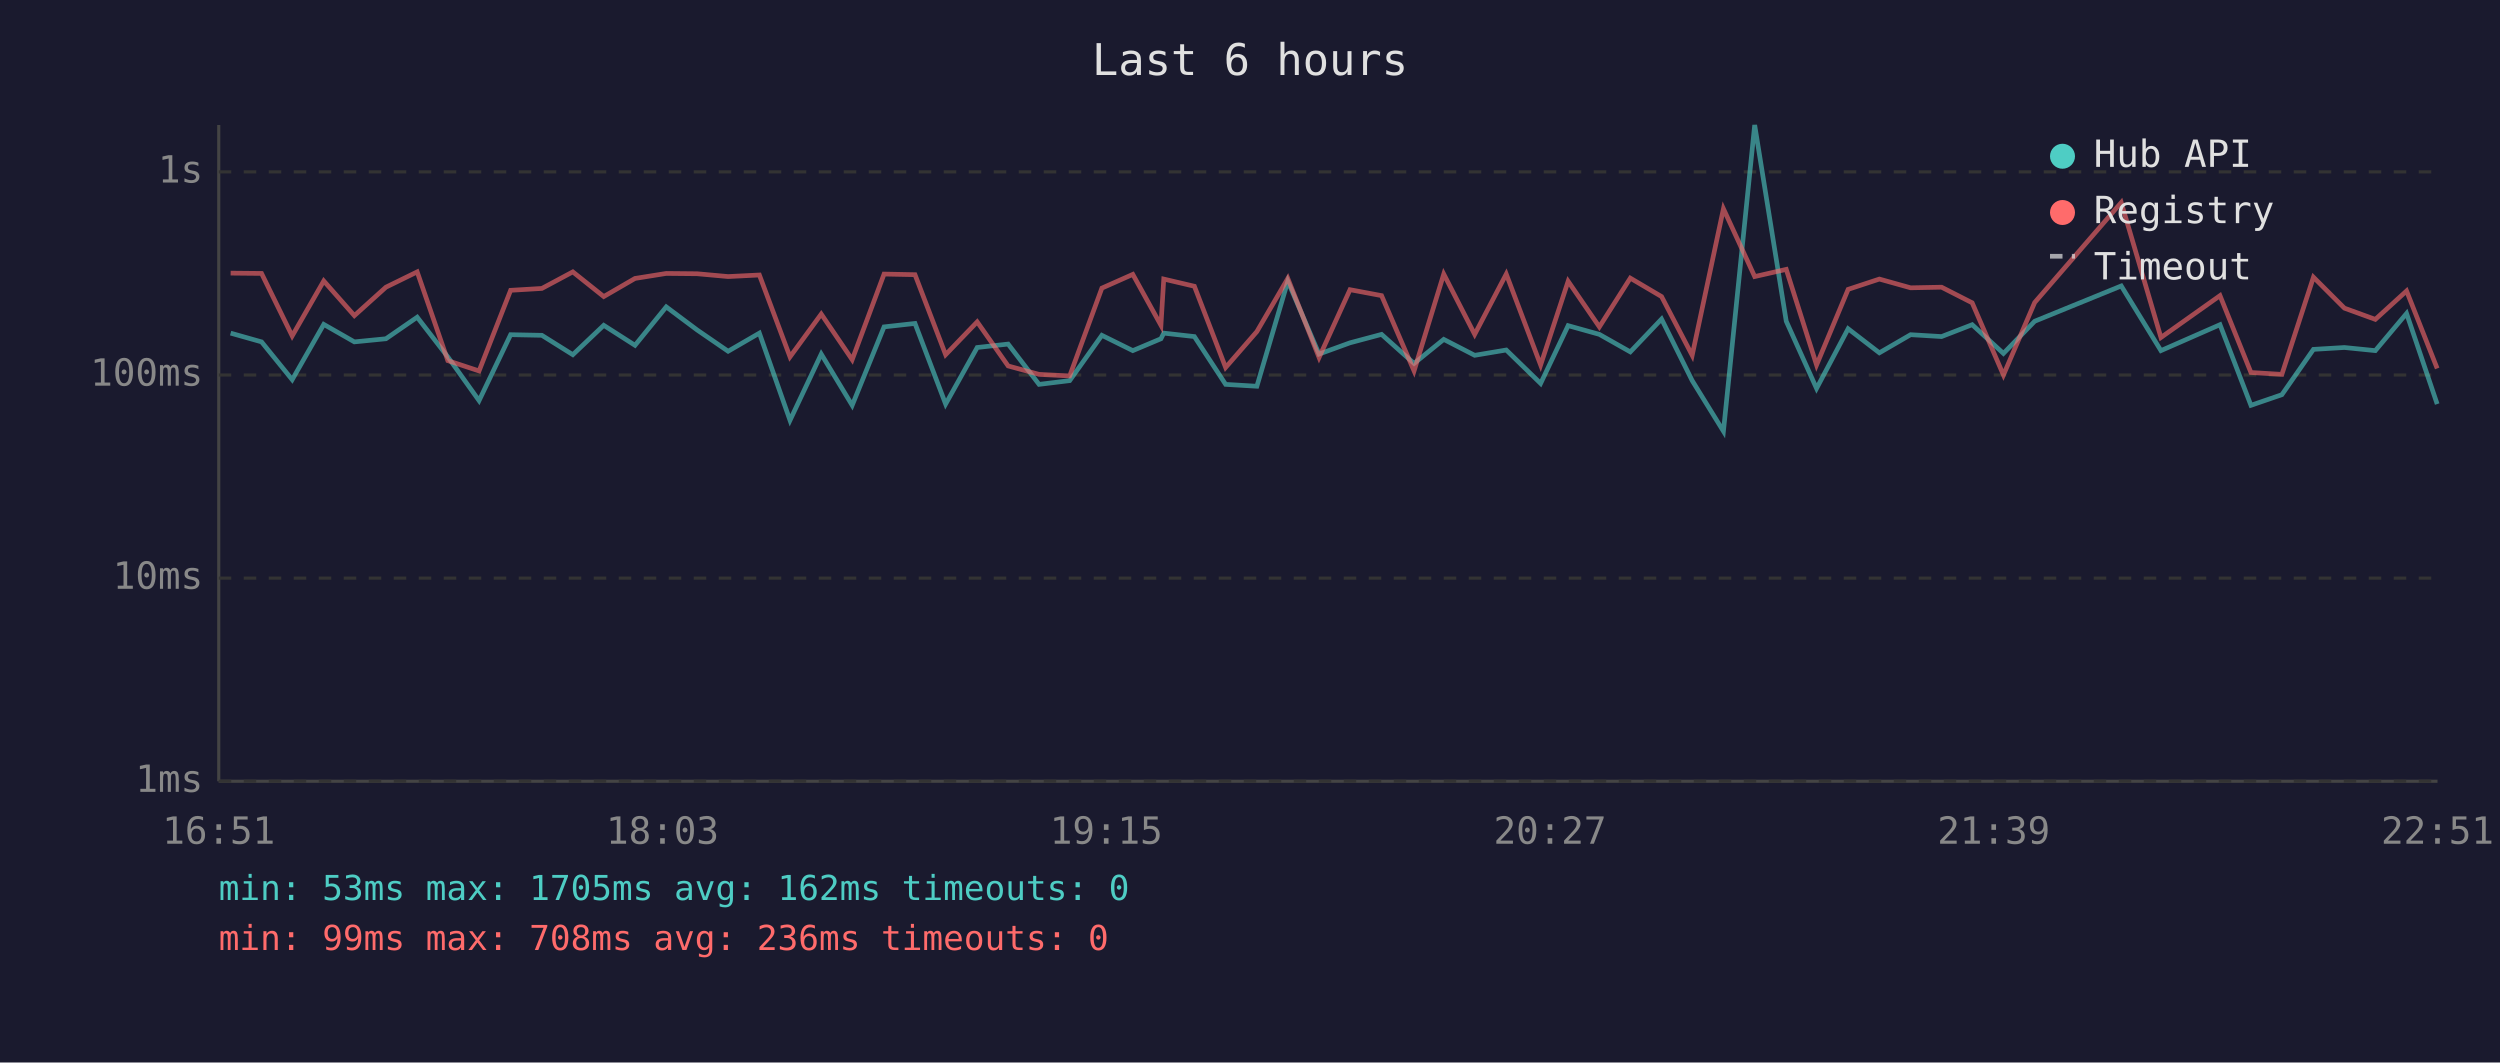
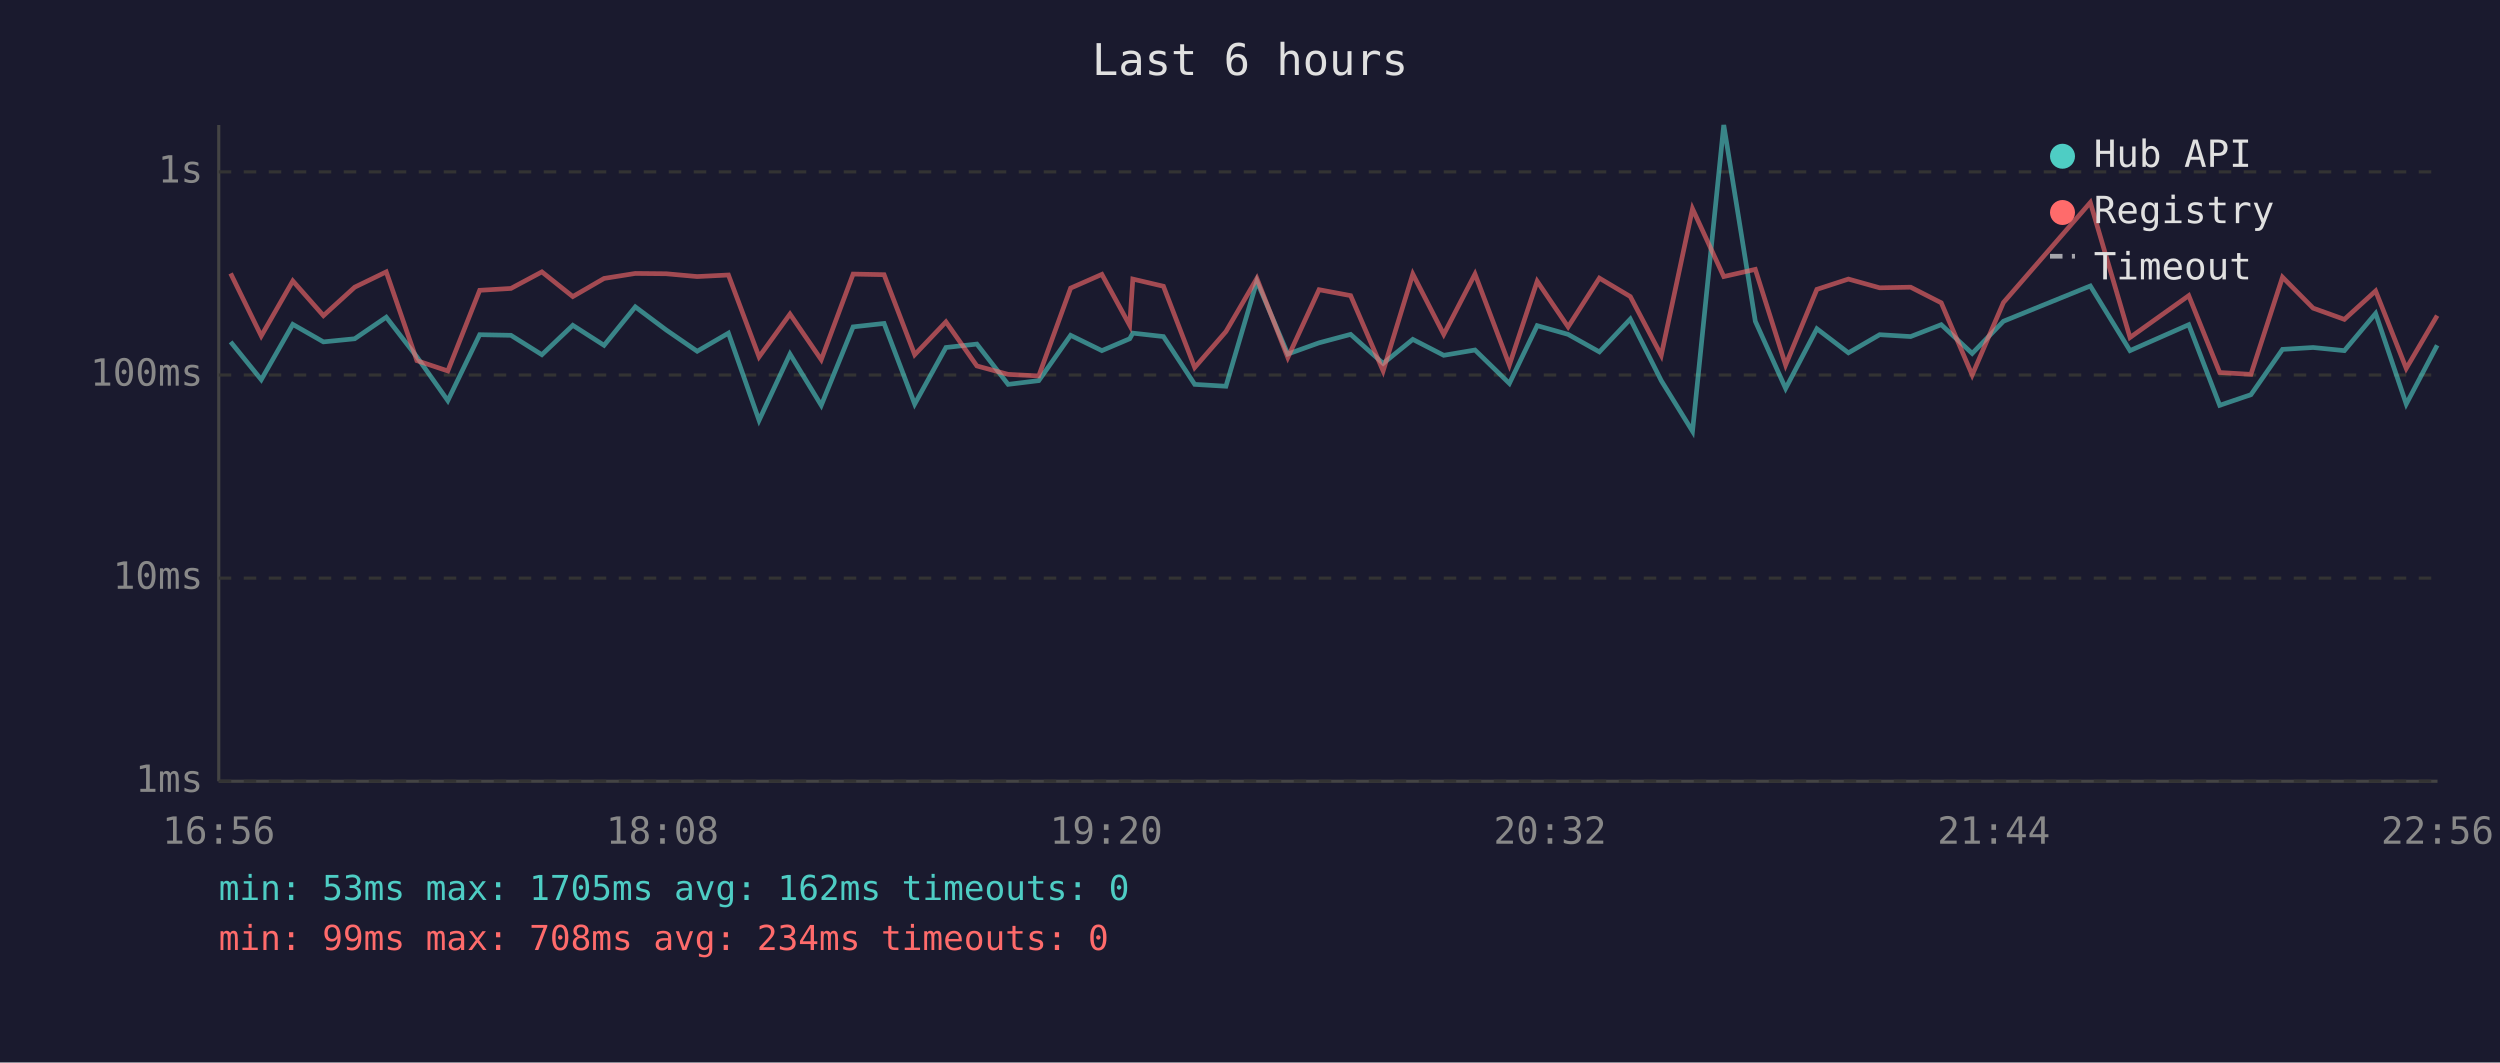
<svg xmlns="http://www.w3.org/2000/svg" viewBox="0 0 800 340" font-family="monospace" font-size="12">
  <rect width="800" height="340" fill="#1a1a2e" />
  <text x="400" y="24" fill="#e0e0e0" font-size="14" text-anchor="middle">Last 6 hours</text>
  <line x1="70" y1="40" x2="70" y2="250" stroke="#444" stroke-width="1" />
  <line x1="70" y1="250" x2="780" y2="250" stroke="#444" stroke-width="1" />
  <line x1="70" y1="250" x2="780" y2="250" stroke="#333" stroke-width="1" stroke-dasharray="4" />
  <text x="65" y="250" fill="#888" text-anchor="end" dominant-baseline="middle">1ms</text>
  <line x1="70" y1="185" x2="780" y2="185" stroke="#333" stroke-width="1" stroke-dasharray="4" />
  <text x="65" y="185" fill="#888" text-anchor="end" dominant-baseline="middle">10ms</text>
  <line x1="70" y1="120" x2="780" y2="120" stroke="#333" stroke-width="1" stroke-dasharray="4" />
  <text x="65" y="120" fill="#888" text-anchor="end" dominant-baseline="middle">100ms</text>
  <line x1="70" y1="55" x2="780" y2="55" stroke="#333" stroke-width="1" stroke-dasharray="4" />
  <text x="65" y="55" fill="#888" text-anchor="end" dominant-baseline="middle">1s</text>
-   <text x="70" y="270" fill="#888" text-anchor="middle">16:51</text>
-   <text x="212" y="270" fill="#888" text-anchor="middle">18:03</text>
-   <text x="354" y="270" fill="#888" text-anchor="middle">19:15</text>
-   <text x="496" y="270" fill="#888" text-anchor="middle">20:27</text>
-   <text x="638" y="270" fill="#888" text-anchor="middle">21:39</text>
-   <text x="780" y="270" fill="#888" text-anchor="middle">22:51</text>
-   <polyline points="73.8,106.6 83.7,109.4 93.5,121.5 103.6,103.8 113.4,109.4 123.5,108.4 133.5,101.5 143.3,114.2 153.3,128.2 163.4,107.1 173.4,107.3 183.3,113.5 193.2,104.1 203.2,110.5 213.2,98.2 223.1,105.6 233.0,112.4 243.0,106.6 252.8,134.5 262.8,113.3 272.7,129.7 282.9,104.6 292.8,103.5 302.6,129.3 312.7,111.2 322.6,110.1 332.5,123.0 342.3,121.8 352.6,107.3 362.5,112.2 371.5,108.4 372.4,106.6 382.2,107.7 392.2,123.0 402.2,123.6 412.1,90.0 422.1,113.3 432.0,109.7 442.1,107.0 452.5,116.3 462.0,108.6 471.9,113.7 482.0,112.0 493.0,122.7 501.8,104.2 511.8,107.0 521.7,112.6 531.7,102.1 541.5,121.8 551.5,138.0 561.5,40.0 571.6,102.8 581.3,124.3 591.4,105.2 601.4,112.9 611.4,107.1 621.3,107.7 631.1,103.9 641.1,113.1 651.1,102.8 678.8,91.5 691.5,112.2 710.4,103.9 720.3,129.7 730.2,126.3 740.3,111.8 750.2,111.2 760.1,112.2 770.1,100.3 779.9,129.3" fill="none" stroke="#4ecdc4" stroke-width="1.5" opacity="0.6" />
-   <polyline points="73.8,87.4 83.7,87.5 93.5,107.5 103.6,89.9 113.4,101.0 123.5,91.9 133.5,87.0 143.3,115.4 153.3,118.7 163.4,92.9 173.4,92.3 183.3,87.0 193.2,94.9 203.2,89.1 213.2,87.5 223.1,87.6 233.0,88.5 243.0,88.0 252.8,114.2 262.8,100.5 272.7,115.1 282.9,87.7 292.8,87.9 302.6,113.5 312.7,103.0 322.6,117.1 332.5,119.8 342.3,120.3 352.6,92.2 362.5,87.8 371.5,104.1 372.4,89.3 382.2,91.6 392.2,117.6 402.2,106.1 412.1,89.1 422.1,114.4 432.0,92.7 442.1,94.6 452.5,118.7 462.0,87.7 471.9,107.0 482.0,87.7 493.0,116.8 501.8,90.0 511.8,104.6 521.7,89.0 531.7,94.9 541.5,113.7 551.5,66.8 561.5,88.5 571.6,86.2 581.3,116.8 591.4,92.6 601.4,89.3 611.4,92.1 621.3,91.9 631.1,96.9 641.1,120.0 651.1,96.8 678.8,64.8 691.5,108.0 710.4,94.6 720.3,119.2 730.2,119.8 740.3,88.7 750.2,98.6 760.1,102.2 770.1,93.1 779.9,117.9" fill="none" stroke="#ff6b6b" stroke-width="1.5" opacity="0.6" />
+   <text x="70" y="270" fill="#888" text-anchor="middle">16:56</text>
+   <text x="212" y="270" fill="#888" text-anchor="middle">18:08</text>
+   <text x="354" y="270" fill="#888" text-anchor="middle">19:20</text>
+   <text x="496" y="270" fill="#888" text-anchor="middle">20:32</text>
+   <text x="638" y="270" fill="#888" text-anchor="middle">21:44</text>
+   <text x="780" y="270" fill="#888" text-anchor="middle">22:56</text>
+   <polyline points="73.8,109.4 83.6,121.5 93.7,103.8 103.5,109.4 113.5,108.4 123.6,101.5 133.4,114.2 143.3,128.2 153.5,107.1 163.5,107.3 173.4,113.5 183.3,104.1 193.3,110.5 203.3,98.2 213.2,105.6 223.1,112.4 233.1,106.6 242.9,134.5 252.8,113.3 262.8,129.7 273.0,104.6 282.9,103.5 292.7,129.3 302.7,111.2 312.6,110.1 322.6,123.0 332.4,121.8 342.6,107.3 352.6,112.2 361.5,108.4 362.5,106.6 372.3,107.7 382.3,123.0 392.3,123.6 402.2,90.0 412.1,113.3 422.1,109.7 432.2,107.0 442.6,116.3 452.1,108.6 462.0,113.7 472.0,112.0 483.0,122.7 491.9,104.2 501.8,107.0 511.8,112.6 521.7,102.1 531.6,121.8 541.6,138.0 551.6,40.0 561.7,102.8 571.4,124.3 581.4,105.2 591.5,112.9 601.5,107.1 611.4,107.7 621.2,103.9 631.1,113.1 641.1,102.8 668.9,91.5 681.6,112.2 700.4,103.9 710.3,129.7 720.3,126.3 730.4,111.8 740.2,111.2 750.2,112.2 760.2,100.3 770.0,129.3 779.9,110.5" fill="none" stroke="#4ecdc4" stroke-width="1.5" opacity="0.6" />
+   <polyline points="73.8,87.5 83.6,107.5 93.7,89.9 103.5,101.0 113.5,91.9 123.6,87.0 133.4,115.4 143.3,118.7 153.5,92.9 163.5,92.3 173.4,87.0 183.3,94.9 193.3,89.1 203.3,87.5 213.2,87.6 223.1,88.5 233.1,88.0 242.9,114.2 252.8,100.5 262.8,115.1 273.0,87.7 282.9,87.9 292.7,113.5 302.7,103.0 312.6,117.1 322.6,119.8 332.4,120.3 342.6,92.2 352.6,87.8 361.5,104.1 362.5,89.3 372.3,91.6 382.3,117.6 392.3,106.1 402.2,89.1 412.1,114.4 422.1,92.7 432.2,94.6 442.6,118.7 452.1,87.7 462.0,107.0 472.0,87.7 483.0,116.8 491.9,90.0 501.8,104.6 511.8,89.0 521.7,94.9 531.6,113.7 541.6,66.8 551.6,88.5 561.7,86.2 571.4,116.8 581.4,92.6 591.5,89.3 601.5,92.1 611.4,91.9 621.2,96.9 631.1,120.0 641.1,96.8 668.9,64.8 681.6,108.0 700.4,94.6 710.3,119.2 720.3,119.8 730.4,88.7 740.2,98.6 750.2,102.2 760.2,93.1 770.0,117.9 779.9,101.0" fill="none" stroke="#ff6b6b" stroke-width="1.5" opacity="0.6" />
  <circle cx="660" cy="50" r="4" fill="#4ecdc4" />
  <text x="670" y="50" fill="#e0e0e0" dominant-baseline="middle">Hub API</text>
  <circle cx="660" cy="68" r="4" fill="#ff6b6b" />
  <text x="670" y="68" fill="#e0e0e0" dominant-baseline="middle">Registry</text>
  <line x1="656" y1="82" x2="664" y2="82" stroke="#e0e0e0" stroke-width="1.5" stroke-dasharray="4,3" opacity="0.7" />
  <text x="670" y="86" fill="#e0e0e0" dominant-baseline="middle">Timeout</text>
  <text x="70" y="288" fill="#4ecdc4" font-size="11">min: 53ms  max: 1705ms  avg: 162ms  timeouts: 0</text>
-   <text x="70" y="304" fill="#ff6b6b" font-size="11">min: 99ms  max: 708ms  avg: 236ms  timeouts: 0</text>
+   <text x="70" y="304" fill="#ff6b6b" font-size="11">min: 99ms  max: 708ms  avg: 234ms  timeouts: 0</text>
</svg>
